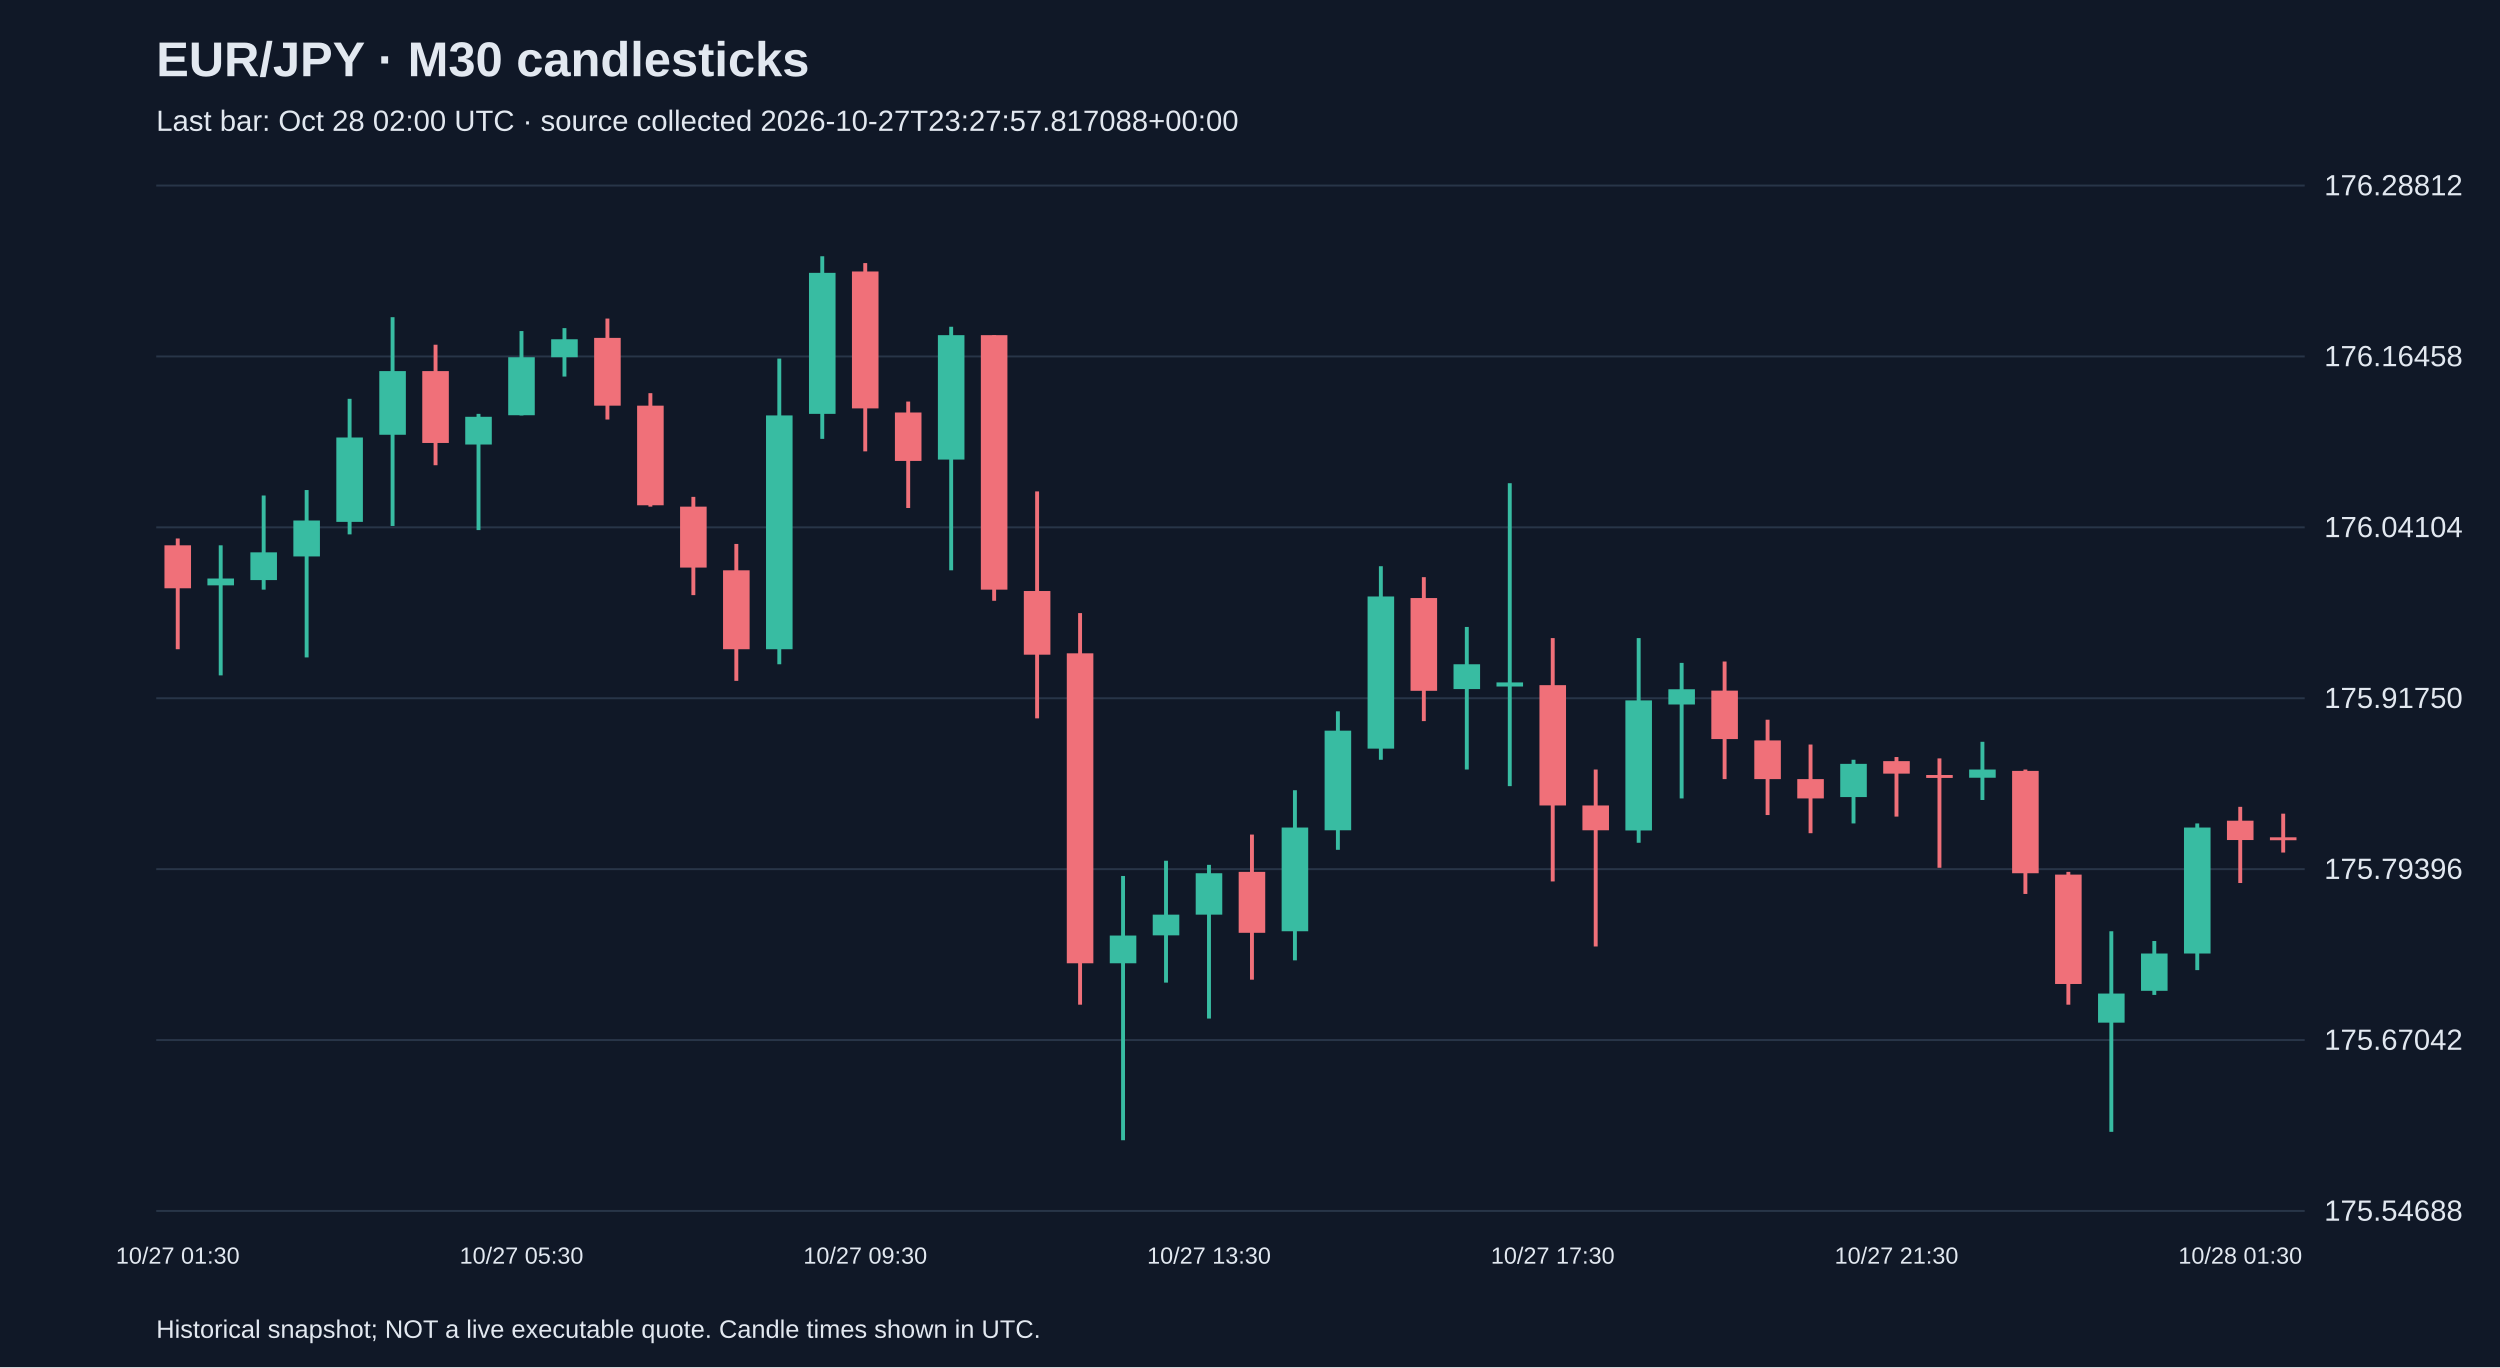
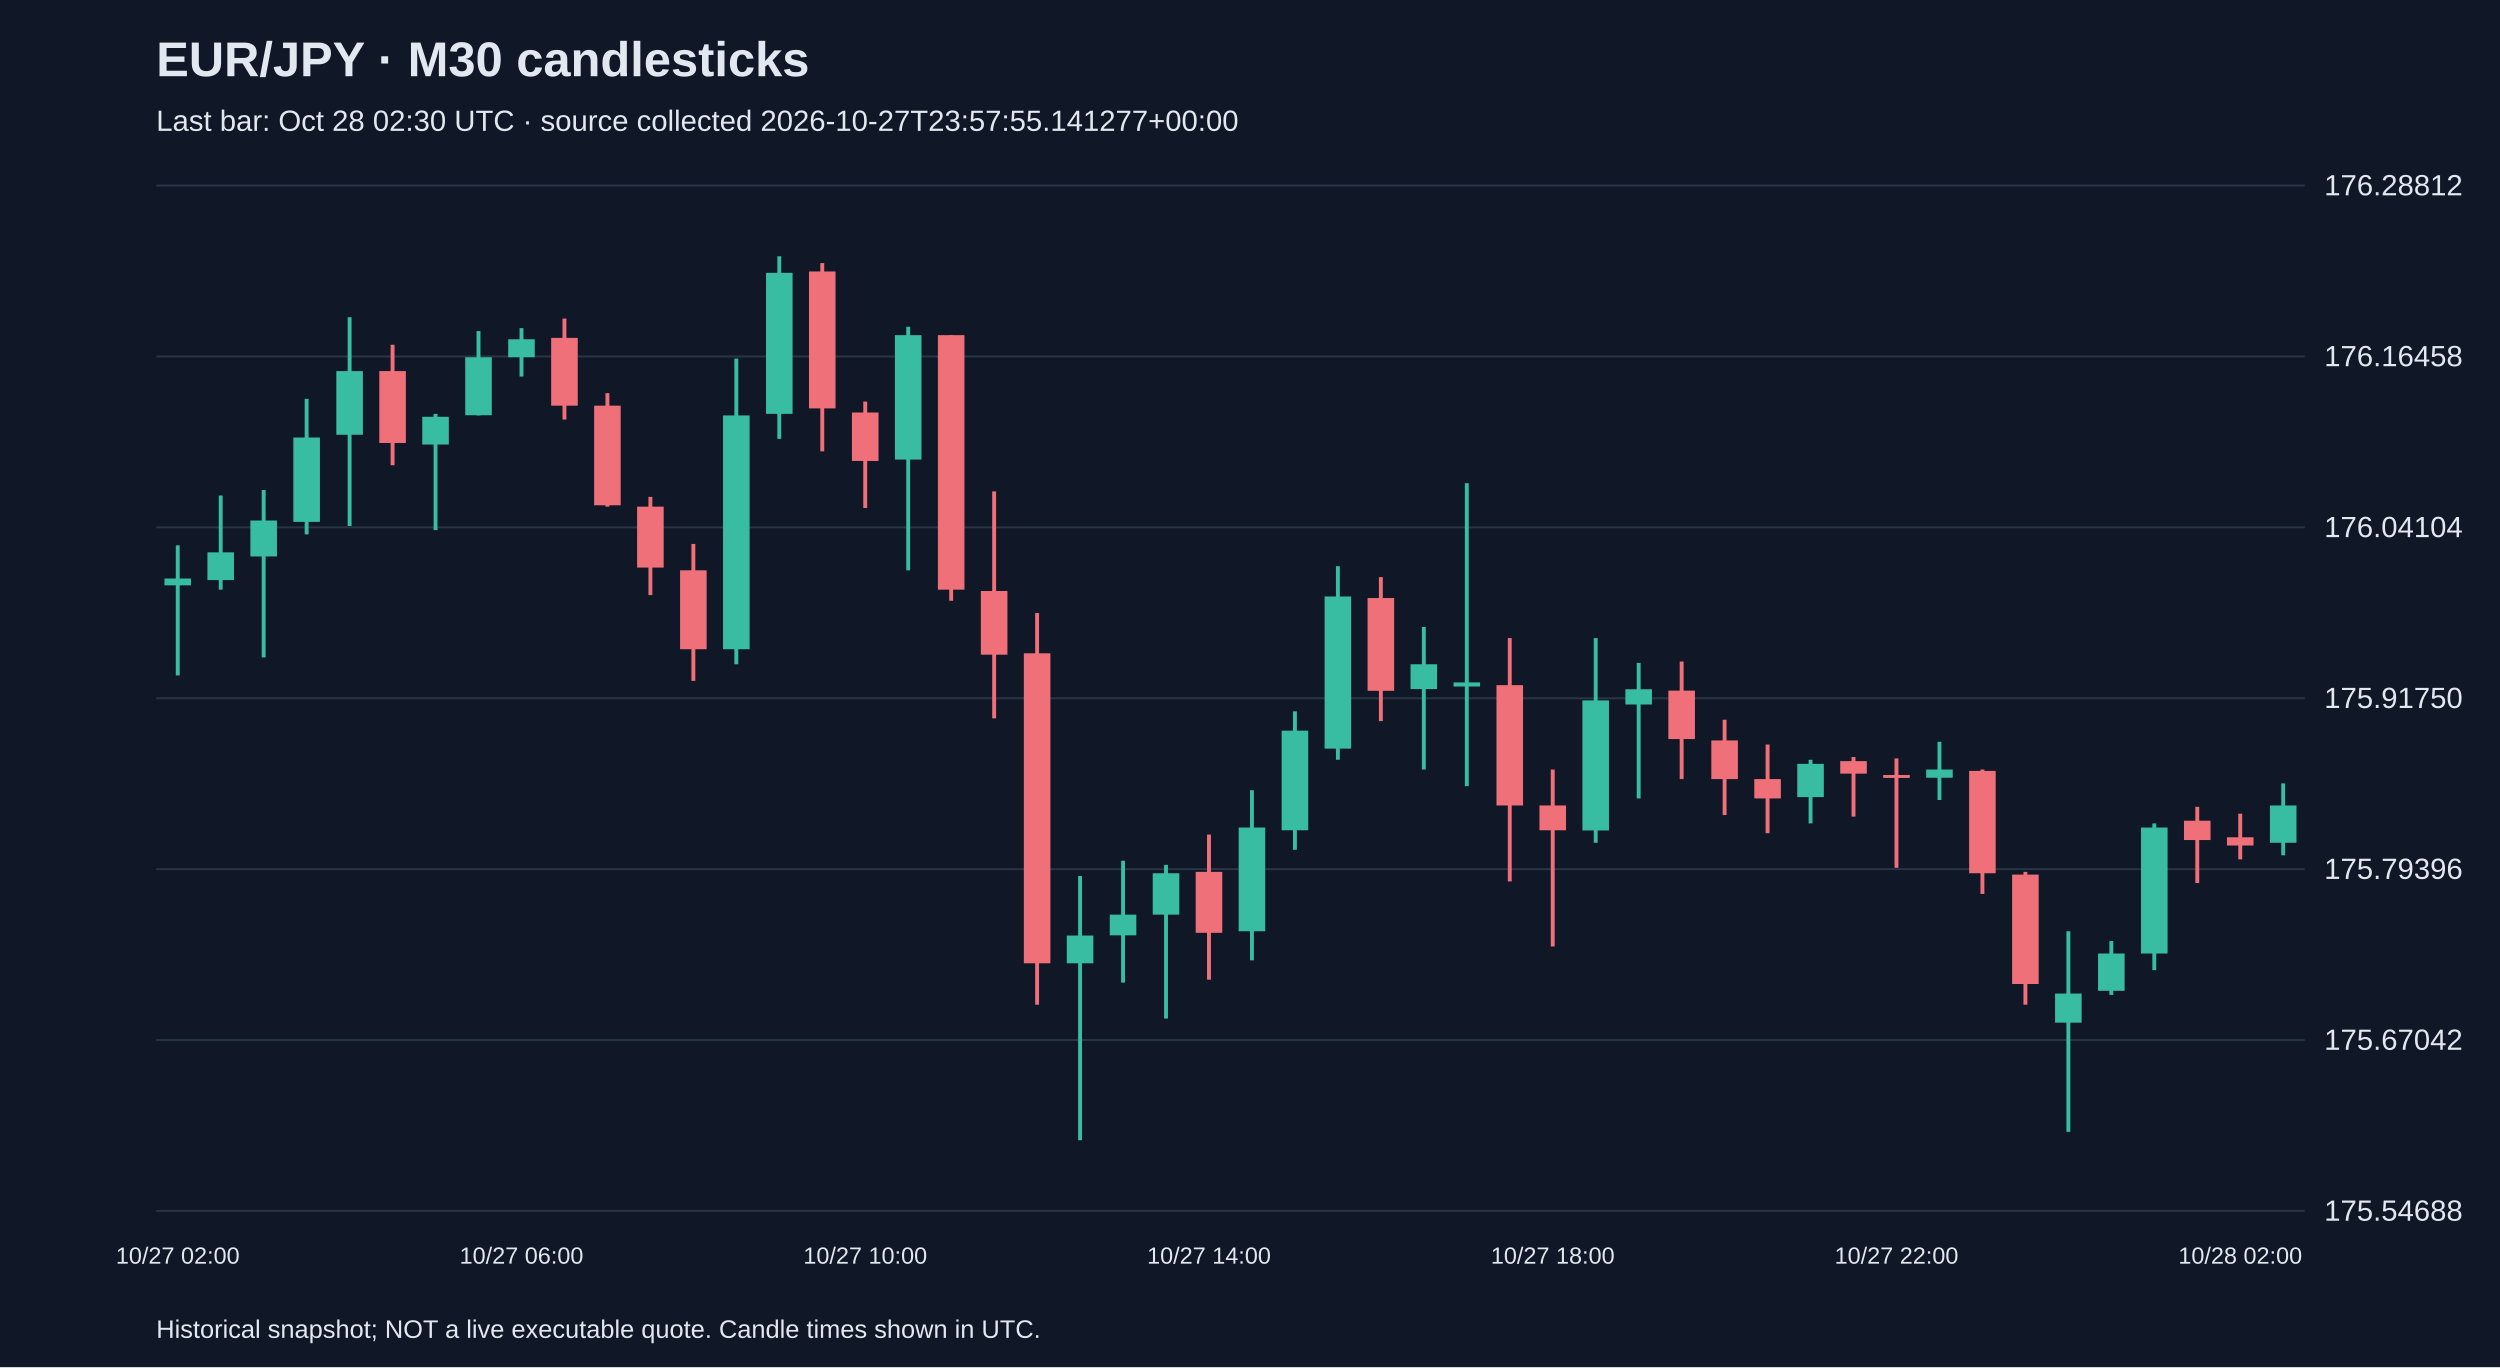
<svg xmlns="http://www.w3.org/2000/svg" viewBox="0 0 1280 700">
  <rect width="100%" height="100%" fill="#101827" />
  <style>text{font-family:Arial,sans-serif;fill:#e2e8f0}</style>
  <text x="80" y="39" font-size="25" font-weight="bold">EUR/JPY · M30 candlesticks</text>
-   <text x="80" y="67" font-size="15" fill="#a6b1c5">Last bar: Oct 28 02:00 UTC · source collected 2026-10-27T23:27:57.817088+00:00</text>
+   <text x="80" y="67" font-size="15" fill="#a6b1c5">Last bar: Oct 28 02:30 UTC · source collected 2026-10-27T23:57:55.141277+00:00</text>
  <line x1="80" y1="620.0" x2="1180" y2="620.0" stroke="#283548" />
  <text x="1190" y="625.0" font-size="15">175.54688</text>
  <line x1="80" y1="532.5" x2="1180" y2="532.5" stroke="#283548" />
  <text x="1190" y="537.5" font-size="15">175.67042</text>
  <line x1="80" y1="445.0" x2="1180" y2="445.0" stroke="#283548" />
  <text x="1190" y="450.0" font-size="15">175.79396</text>
  <line x1="80" y1="357.5" x2="1180" y2="357.5" stroke="#283548" />
  <text x="1190" y="362.5" font-size="15">175.91750</text>
  <line x1="80" y1="270.0" x2="1180" y2="270.0" stroke="#283548" />
  <text x="1190" y="275.0" font-size="15">176.04104</text>
  <line x1="80" y1="182.5" x2="1180" y2="182.5" stroke="#283548" />
  <text x="1190" y="187.5" font-size="15">176.16458</text>
  <line x1="80" y1="95.0" x2="1180" y2="95.0" stroke="#283548" />
  <text x="1190" y="100.0" font-size="15">176.28812</text>
-   <line x1="91.0" y1="275.7" x2="91.0" y2="332.4" stroke="#f07079" stroke-width="2" />
-   <rect x="84.2" y="279.2" width="13.6" height="22.0" fill="#f07079" />
-   <text x="91.0" y="647" text-anchor="middle" font-size="12">10/27 01:30</text>
-   <line x1="113.0" y1="279.2" x2="113.0" y2="345.8" stroke="#38bca2" stroke-width="2" />
-   <rect x="106.2" y="296.2" width="13.6" height="3.5" fill="#38bca2" />
-   <line x1="135.0" y1="253.7" x2="135.0" y2="301.9" stroke="#38bca2" stroke-width="2" />
-   <rect x="128.2" y="282.8" width="13.6" height="14.2" fill="#38bca2" />
-   <line x1="157.0" y1="250.9" x2="157.0" y2="336.6" stroke="#38bca2" stroke-width="2" />
-   <rect x="150.2" y="266.5" width="13.6" height="18.4" fill="#38bca2" />
-   <line x1="179.0" y1="204.2" x2="179.0" y2="273.6" stroke="#38bca2" stroke-width="2" />
-   <rect x="172.2" y="224.0" width="13.6" height="43.2" fill="#38bca2" />
-   <line x1="201.0" y1="162.4" x2="201.0" y2="269.3" stroke="#38bca2" stroke-width="2" />
-   <rect x="194.2" y="190.0" width="13.6" height="32.6" fill="#38bca2" />
-   <line x1="223.0" y1="176.5" x2="223.0" y2="238.2" stroke="#f07079" stroke-width="2" />
-   <rect x="216.2" y="190.0" width="13.6" height="36.8" fill="#f07079" />
-   <line x1="245.0" y1="211.9" x2="245.0" y2="271.4" stroke="#38bca2" stroke-width="2" />
-   <rect x="238.2" y="213.4" width="13.6" height="14.2" fill="#38bca2" />
-   <line x1="267.0" y1="169.5" x2="267.0" y2="212.7" stroke="#38bca2" stroke-width="2" />
-   <rect x="260.2" y="182.9" width="13.6" height="29.7" fill="#38bca2" />
-   <text x="267.0" y="647" text-anchor="middle" font-size="12">10/27 05:30</text>
-   <line x1="289.0" y1="168.0" x2="289.0" y2="192.8" stroke="#38bca2" stroke-width="2" />
-   <rect x="282.2" y="173.7" width="13.6" height="9.2" fill="#38bca2" />
-   <line x1="311.0" y1="163.1" x2="311.0" y2="214.8" stroke="#f07079" stroke-width="2" />
-   <rect x="304.2" y="173.0" width="13.6" height="34.7" fill="#f07079" />
-   <line x1="333.0" y1="201.3" x2="333.0" y2="259.4" stroke="#f07079" stroke-width="2" />
-   <rect x="326.2" y="207.7" width="13.6" height="51.0" fill="#f07079" />
-   <line x1="355.0" y1="254.4" x2="355.0" y2="304.7" stroke="#f07079" stroke-width="2" />
-   <rect x="348.2" y="259.4" width="13.6" height="31.2" fill="#f07079" />
-   <line x1="377.0" y1="278.5" x2="377.0" y2="348.6" stroke="#f07079" stroke-width="2" />
-   <rect x="370.2" y="292.0" width="13.6" height="40.4" fill="#f07079" />
-   <line x1="399.0" y1="183.6" x2="399.0" y2="340.1" stroke="#38bca2" stroke-width="2" />
-   <rect x="392.2" y="212.7" width="13.6" height="119.7" fill="#38bca2" />
-   <line x1="421.0" y1="131.2" x2="421.0" y2="224.7" stroke="#38bca2" stroke-width="2" />
-   <rect x="414.2" y="139.7" width="13.6" height="72.2" fill="#38bca2" />
-   <line x1="443.0" y1="134.7" x2="443.0" y2="231.1" stroke="#f07079" stroke-width="2" />
-   <rect x="436.2" y="139.0" width="13.6" height="70.1" fill="#f07079" />
-   <text x="443.0" y="647" text-anchor="middle" font-size="12">10/27 09:30</text>
-   <line x1="465.0" y1="205.6" x2="465.0" y2="260.1" stroke="#f07079" stroke-width="2" />
-   <rect x="458.2" y="211.2" width="13.6" height="24.8" fill="#f07079" />
-   <line x1="487.0" y1="167.3" x2="487.0" y2="292.0" stroke="#38bca2" stroke-width="2" />
-   <rect x="480.2" y="171.6" width="13.6" height="63.7" fill="#38bca2" />
-   <line x1="509.0" y1="171.6" x2="509.0" y2="307.6" stroke="#f07079" stroke-width="2" />
-   <rect x="502.2" y="171.6" width="13.6" height="130.3" fill="#f07079" />
-   <line x1="531.0" y1="251.6" x2="531.0" y2="367.8" stroke="#f07079" stroke-width="2" />
-   <rect x="524.2" y="302.6" width="13.6" height="32.6" fill="#f07079" />
-   <line x1="553.0" y1="313.9" x2="553.0" y2="514.4" stroke="#f07079" stroke-width="2" />
-   <rect x="546.2" y="334.5" width="13.6" height="158.7" fill="#f07079" />
-   <line x1="575.0" y1="448.5" x2="575.0" y2="583.8" stroke="#38bca2" stroke-width="2" />
-   <rect x="568.2" y="479.0" width="13.6" height="14.2" fill="#38bca2" />
-   <line x1="597.0" y1="440.7" x2="597.0" y2="503.1" stroke="#38bca2" stroke-width="2" />
-   <rect x="590.2" y="468.3" width="13.6" height="10.6" fill="#38bca2" />
-   <line x1="619.0" y1="442.8" x2="619.0" y2="521.5" stroke="#38bca2" stroke-width="2" />
-   <rect x="612.2" y="447.1" width="13.6" height="21.2" fill="#38bca2" />
-   <text x="619.0" y="647" text-anchor="middle" font-size="12">10/27 13:30</text>
-   <line x1="641.0" y1="427.3" x2="641.0" y2="501.6" stroke="#f07079" stroke-width="2" />
-   <rect x="634.2" y="446.4" width="13.6" height="31.2" fill="#f07079" />
-   <line x1="663.0" y1="404.6" x2="663.0" y2="491.7" stroke="#38bca2" stroke-width="2" />
-   <rect x="656.2" y="423.7" width="13.6" height="53.1" fill="#38bca2" />
-   <line x1="685.0" y1="364.2" x2="685.0" y2="435.1" stroke="#38bca2" stroke-width="2" />
-   <rect x="678.2" y="374.1" width="13.6" height="51.0" fill="#38bca2" />
-   <line x1="707.0" y1="289.9" x2="707.0" y2="389.0" stroke="#38bca2" stroke-width="2" />
-   <rect x="700.2" y="305.4" width="13.6" height="77.9" fill="#38bca2" />
-   <line x1="729.0" y1="295.5" x2="729.0" y2="369.2" stroke="#f07079" stroke-width="2" />
-   <rect x="722.2" y="306.2" width="13.6" height="47.5" fill="#f07079" />
-   <line x1="751.0" y1="321.0" x2="751.0" y2="394.0" stroke="#38bca2" stroke-width="2" />
-   <rect x="744.2" y="340.1" width="13.6" height="12.7" fill="#38bca2" />
-   <line x1="773.0" y1="247.4" x2="773.0" y2="402.5" stroke="#38bca2" stroke-width="2" />
-   <rect x="766.2" y="349.4" width="13.6" height="2.1" fill="#38bca2" />
-   <line x1="795.0" y1="326.7" x2="795.0" y2="451.3" stroke="#f07079" stroke-width="2" />
-   <rect x="788.2" y="350.8" width="13.6" height="61.6" fill="#f07079" />
-   <text x="795.0" y="647" text-anchor="middle" font-size="12">10/27 17:30</text>
-   <line x1="817.0" y1="394.0" x2="817.0" y2="484.6" stroke="#f07079" stroke-width="2" />
-   <rect x="810.2" y="412.4" width="13.6" height="12.7" fill="#f07079" />
-   <line x1="839.0" y1="326.7" x2="839.0" y2="431.5" stroke="#38bca2" stroke-width="2" />
-   <rect x="832.2" y="358.6" width="13.6" height="66.6" fill="#38bca2" />
-   <line x1="861.0" y1="339.4" x2="861.0" y2="408.8" stroke="#38bca2" stroke-width="2" />
-   <rect x="854.2" y="352.9" width="13.6" height="7.8" fill="#38bca2" />
-   <line x1="883.0" y1="338.7" x2="883.0" y2="398.9" stroke="#f07079" stroke-width="2" />
-   <rect x="876.2" y="353.6" width="13.6" height="24.8" fill="#f07079" />
-   <line x1="905.0" y1="368.5" x2="905.0" y2="417.3" stroke="#f07079" stroke-width="2" />
-   <rect x="898.2" y="379.1" width="13.6" height="19.8" fill="#f07079" />
-   <line x1="927.0" y1="381.2" x2="927.0" y2="426.6" stroke="#f07079" stroke-width="2" />
-   <rect x="920.2" y="398.9" width="13.6" height="9.9" fill="#f07079" />
-   <line x1="949.0" y1="389.0" x2="949.0" y2="421.6" stroke="#38bca2" stroke-width="2" />
-   <rect x="942.2" y="391.1" width="13.6" height="17.0" fill="#38bca2" />
-   <line x1="971.0" y1="387.6" x2="971.0" y2="418.1" stroke="#f07079" stroke-width="2" />
-   <rect x="964.2" y="389.7" width="13.6" height="6.4" fill="#f07079" />
-   <text x="971.0" y="647" text-anchor="middle" font-size="12">10/27 21:30</text>
-   <line x1="993.0" y1="388.3" x2="993.0" y2="444.3" stroke="#f07079" stroke-width="2" />
-   <rect x="986.2" y="396.8" width="13.6" height="1.5" fill="#f07079" />
-   <line x1="1015.0" y1="379.8" x2="1015.0" y2="409.6" stroke="#38bca2" stroke-width="2" />
-   <rect x="1008.2" y="394.0" width="13.6" height="4.2" fill="#38bca2" />
-   <line x1="1037.0" y1="394.0" x2="1037.0" y2="457.7" stroke="#f07079" stroke-width="2" />
-   <rect x="1030.2" y="394.7" width="13.6" height="52.4" fill="#f07079" />
-   <line x1="1059.0" y1="446.4" x2="1059.0" y2="514.4" stroke="#f07079" stroke-width="2" />
-   <rect x="1052.2" y="447.8" width="13.6" height="56.0" fill="#f07079" />
-   <line x1="1081.0" y1="476.8" x2="1081.0" y2="579.5" stroke="#38bca2" stroke-width="2" />
-   <rect x="1074.2" y="508.7" width="13.6" height="14.9" fill="#38bca2" />
-   <line x1="1103.0" y1="481.8" x2="1103.0" y2="509.4" stroke="#38bca2" stroke-width="2" />
-   <rect x="1096.2" y="488.2" width="13.6" height="19.1" fill="#38bca2" />
-   <line x1="1125.0" y1="421.6" x2="1125.0" y2="496.7" stroke="#38bca2" stroke-width="2" />
-   <rect x="1118.2" y="423.7" width="13.6" height="64.5" fill="#38bca2" />
-   <line x1="1147.0" y1="413.1" x2="1147.0" y2="452.1" stroke="#f07079" stroke-width="2" />
-   <rect x="1140.2" y="420.2" width="13.6" height="9.9" fill="#f07079" />
-   <text x="1147.0" y="647" text-anchor="middle" font-size="12">10/28 01:30</text>
-   <line x1="1169.0" y1="416.6" x2="1169.0" y2="436.5" stroke="#f07079" stroke-width="2" />
-   <rect x="1162.2" y="428.7" width="13.6" height="1.5" fill="#f07079" />
+   <line x1="91.0" y1="279.2" x2="91.0" y2="345.8" stroke="#38bca2" stroke-width="2" />
+   <rect x="84.2" y="296.2" width="13.6" height="3.5" fill="#38bca2" />
+   <text x="91.0" y="647" text-anchor="middle" font-size="12">10/27 02:00</text>
+   <line x1="113.0" y1="253.7" x2="113.0" y2="301.9" stroke="#38bca2" stroke-width="2" />
+   <rect x="106.2" y="282.8" width="13.6" height="14.2" fill="#38bca2" />
+   <line x1="135.0" y1="250.9" x2="135.0" y2="336.6" stroke="#38bca2" stroke-width="2" />
+   <rect x="128.2" y="266.5" width="13.6" height="18.4" fill="#38bca2" />
+   <line x1="157.0" y1="204.2" x2="157.0" y2="273.6" stroke="#38bca2" stroke-width="2" />
+   <rect x="150.2" y="224.0" width="13.6" height="43.2" fill="#38bca2" />
+   <line x1="179.0" y1="162.4" x2="179.0" y2="269.3" stroke="#38bca2" stroke-width="2" />
+   <rect x="172.2" y="190.0" width="13.6" height="32.6" fill="#38bca2" />
+   <line x1="201.0" y1="176.5" x2="201.0" y2="238.2" stroke="#f07079" stroke-width="2" />
+   <rect x="194.2" y="190.0" width="13.6" height="36.8" fill="#f07079" />
+   <line x1="223.0" y1="211.9" x2="223.0" y2="271.4" stroke="#38bca2" stroke-width="2" />
+   <rect x="216.2" y="213.4" width="13.6" height="14.2" fill="#38bca2" />
+   <line x1="245.0" y1="169.5" x2="245.0" y2="212.7" stroke="#38bca2" stroke-width="2" />
+   <rect x="238.2" y="182.9" width="13.6" height="29.7" fill="#38bca2" />
+   <line x1="267.0" y1="168.0" x2="267.0" y2="192.8" stroke="#38bca2" stroke-width="2" />
+   <rect x="260.2" y="173.7" width="13.6" height="9.2" fill="#38bca2" />
+   <text x="267.0" y="647" text-anchor="middle" font-size="12">10/27 06:00</text>
+   <line x1="289.0" y1="163.1" x2="289.0" y2="214.8" stroke="#f07079" stroke-width="2" />
+   <rect x="282.2" y="173.0" width="13.6" height="34.7" fill="#f07079" />
+   <line x1="311.0" y1="201.3" x2="311.0" y2="259.4" stroke="#f07079" stroke-width="2" />
+   <rect x="304.2" y="207.7" width="13.6" height="51.0" fill="#f07079" />
+   <line x1="333.0" y1="254.4" x2="333.0" y2="304.7" stroke="#f07079" stroke-width="2" />
+   <rect x="326.2" y="259.4" width="13.6" height="31.2" fill="#f07079" />
+   <line x1="355.0" y1="278.5" x2="355.0" y2="348.6" stroke="#f07079" stroke-width="2" />
+   <rect x="348.2" y="292.0" width="13.6" height="40.4" fill="#f07079" />
+   <line x1="377.0" y1="183.6" x2="377.0" y2="340.1" stroke="#38bca2" stroke-width="2" />
+   <rect x="370.2" y="212.7" width="13.6" height="119.7" fill="#38bca2" />
+   <line x1="399.0" y1="131.2" x2="399.0" y2="224.7" stroke="#38bca2" stroke-width="2" />
+   <rect x="392.2" y="139.7" width="13.6" height="72.2" fill="#38bca2" />
+   <line x1="421.0" y1="134.7" x2="421.0" y2="231.1" stroke="#f07079" stroke-width="2" />
+   <rect x="414.2" y="139.0" width="13.6" height="70.1" fill="#f07079" />
+   <line x1="443.0" y1="205.6" x2="443.0" y2="260.1" stroke="#f07079" stroke-width="2" />
+   <rect x="436.2" y="211.2" width="13.6" height="24.8" fill="#f07079" />
+   <text x="443.0" y="647" text-anchor="middle" font-size="12">10/27 10:00</text>
+   <line x1="465.0" y1="167.3" x2="465.0" y2="292.0" stroke="#38bca2" stroke-width="2" />
+   <rect x="458.2" y="171.6" width="13.6" height="63.7" fill="#38bca2" />
+   <line x1="487.0" y1="171.6" x2="487.0" y2="307.6" stroke="#f07079" stroke-width="2" />
+   <rect x="480.2" y="171.6" width="13.6" height="130.3" fill="#f07079" />
+   <line x1="509.0" y1="251.6" x2="509.0" y2="367.8" stroke="#f07079" stroke-width="2" />
+   <rect x="502.2" y="302.6" width="13.6" height="32.6" fill="#f07079" />
+   <line x1="531.0" y1="313.9" x2="531.0" y2="514.4" stroke="#f07079" stroke-width="2" />
+   <rect x="524.2" y="334.5" width="13.6" height="158.7" fill="#f07079" />
+   <line x1="553.0" y1="448.5" x2="553.0" y2="583.8" stroke="#38bca2" stroke-width="2" />
+   <rect x="546.2" y="479.0" width="13.6" height="14.2" fill="#38bca2" />
+   <line x1="575.0" y1="440.7" x2="575.0" y2="503.1" stroke="#38bca2" stroke-width="2" />
+   <rect x="568.2" y="468.3" width="13.6" height="10.6" fill="#38bca2" />
+   <line x1="597.0" y1="442.8" x2="597.0" y2="521.5" stroke="#38bca2" stroke-width="2" />
+   <rect x="590.2" y="447.1" width="13.6" height="21.2" fill="#38bca2" />
+   <line x1="619.0" y1="427.3" x2="619.0" y2="501.6" stroke="#f07079" stroke-width="2" />
+   <rect x="612.2" y="446.4" width="13.6" height="31.2" fill="#f07079" />
+   <text x="619.0" y="647" text-anchor="middle" font-size="12">10/27 14:00</text>
+   <line x1="641.0" y1="404.6" x2="641.0" y2="491.7" stroke="#38bca2" stroke-width="2" />
+   <rect x="634.2" y="423.7" width="13.6" height="53.1" fill="#38bca2" />
+   <line x1="663.0" y1="364.2" x2="663.0" y2="435.1" stroke="#38bca2" stroke-width="2" />
+   <rect x="656.2" y="374.1" width="13.6" height="51.0" fill="#38bca2" />
+   <line x1="685.0" y1="289.9" x2="685.0" y2="389.0" stroke="#38bca2" stroke-width="2" />
+   <rect x="678.2" y="305.4" width="13.6" height="77.9" fill="#38bca2" />
+   <line x1="707.0" y1="295.5" x2="707.0" y2="369.2" stroke="#f07079" stroke-width="2" />
+   <rect x="700.2" y="306.2" width="13.6" height="47.5" fill="#f07079" />
+   <line x1="729.0" y1="321.0" x2="729.0" y2="394.0" stroke="#38bca2" stroke-width="2" />
+   <rect x="722.2" y="340.1" width="13.6" height="12.7" fill="#38bca2" />
+   <line x1="751.0" y1="247.4" x2="751.0" y2="402.5" stroke="#38bca2" stroke-width="2" />
+   <rect x="744.2" y="349.4" width="13.6" height="2.1" fill="#38bca2" />
+   <line x1="773.0" y1="326.7" x2="773.0" y2="451.3" stroke="#f07079" stroke-width="2" />
+   <rect x="766.2" y="350.8" width="13.6" height="61.6" fill="#f07079" />
+   <line x1="795.0" y1="394.0" x2="795.0" y2="484.6" stroke="#f07079" stroke-width="2" />
+   <rect x="788.2" y="412.4" width="13.6" height="12.7" fill="#f07079" />
+   <text x="795.0" y="647" text-anchor="middle" font-size="12">10/27 18:00</text>
+   <line x1="817.0" y1="326.7" x2="817.0" y2="431.5" stroke="#38bca2" stroke-width="2" />
+   <rect x="810.2" y="358.6" width="13.6" height="66.6" fill="#38bca2" />
+   <line x1="839.0" y1="339.4" x2="839.0" y2="408.8" stroke="#38bca2" stroke-width="2" />
+   <rect x="832.2" y="352.9" width="13.6" height="7.8" fill="#38bca2" />
+   <line x1="861.0" y1="338.7" x2="861.0" y2="398.9" stroke="#f07079" stroke-width="2" />
+   <rect x="854.2" y="353.6" width="13.6" height="24.8" fill="#f07079" />
+   <line x1="883.0" y1="368.5" x2="883.0" y2="417.3" stroke="#f07079" stroke-width="2" />
+   <rect x="876.2" y="379.1" width="13.6" height="19.8" fill="#f07079" />
+   <line x1="905.0" y1="381.2" x2="905.0" y2="426.6" stroke="#f07079" stroke-width="2" />
+   <rect x="898.2" y="398.9" width="13.6" height="9.9" fill="#f07079" />
+   <line x1="927.0" y1="389.0" x2="927.0" y2="421.6" stroke="#38bca2" stroke-width="2" />
+   <rect x="920.2" y="391.1" width="13.6" height="17.0" fill="#38bca2" />
+   <line x1="949.0" y1="387.6" x2="949.0" y2="418.1" stroke="#f07079" stroke-width="2" />
+   <rect x="942.2" y="389.7" width="13.6" height="6.4" fill="#f07079" />
+   <line x1="971.0" y1="388.3" x2="971.0" y2="444.3" stroke="#f07079" stroke-width="2" />
+   <rect x="964.2" y="396.8" width="13.6" height="1.5" fill="#f07079" />
+   <text x="971.0" y="647" text-anchor="middle" font-size="12">10/27 22:00</text>
+   <line x1="993.0" y1="379.8" x2="993.0" y2="409.6" stroke="#38bca2" stroke-width="2" />
+   <rect x="986.2" y="394.0" width="13.6" height="4.2" fill="#38bca2" />
+   <line x1="1015.0" y1="394.0" x2="1015.0" y2="457.7" stroke="#f07079" stroke-width="2" />
+   <rect x="1008.2" y="394.7" width="13.6" height="52.4" fill="#f07079" />
+   <line x1="1037.0" y1="446.4" x2="1037.0" y2="514.4" stroke="#f07079" stroke-width="2" />
+   <rect x="1030.2" y="447.8" width="13.6" height="56.0" fill="#f07079" />
+   <line x1="1059.0" y1="476.8" x2="1059.0" y2="579.5" stroke="#38bca2" stroke-width="2" />
+   <rect x="1052.2" y="508.7" width="13.6" height="14.9" fill="#38bca2" />
+   <line x1="1081.0" y1="481.8" x2="1081.0" y2="509.4" stroke="#38bca2" stroke-width="2" />
+   <rect x="1074.2" y="488.2" width="13.6" height="19.1" fill="#38bca2" />
+   <line x1="1103.0" y1="421.6" x2="1103.0" y2="496.7" stroke="#38bca2" stroke-width="2" />
+   <rect x="1096.2" y="423.7" width="13.6" height="64.5" fill="#38bca2" />
+   <line x1="1125.0" y1="413.1" x2="1125.0" y2="452.1" stroke="#f07079" stroke-width="2" />
+   <rect x="1118.2" y="420.2" width="13.6" height="9.9" fill="#f07079" />
+   <line x1="1147.0" y1="416.6" x2="1147.0" y2="440.0" stroke="#f07079" stroke-width="2" />
+   <rect x="1140.2" y="428.7" width="13.6" height="4.2" fill="#f07079" />
+   <text x="1147.0" y="647" text-anchor="middle" font-size="12">10/28 02:00</text>
+   <line x1="1169.0" y1="401.1" x2="1169.0" y2="437.9" stroke="#38bca2" stroke-width="2" />
+   <rect x="1162.2" y="412.4" width="13.6" height="19.1" fill="#38bca2" />
  <text x="80" y="685" font-size="13">Historical snapshot; NOT a live executable quote. Candle times shown in UTC.</text>
</svg>
